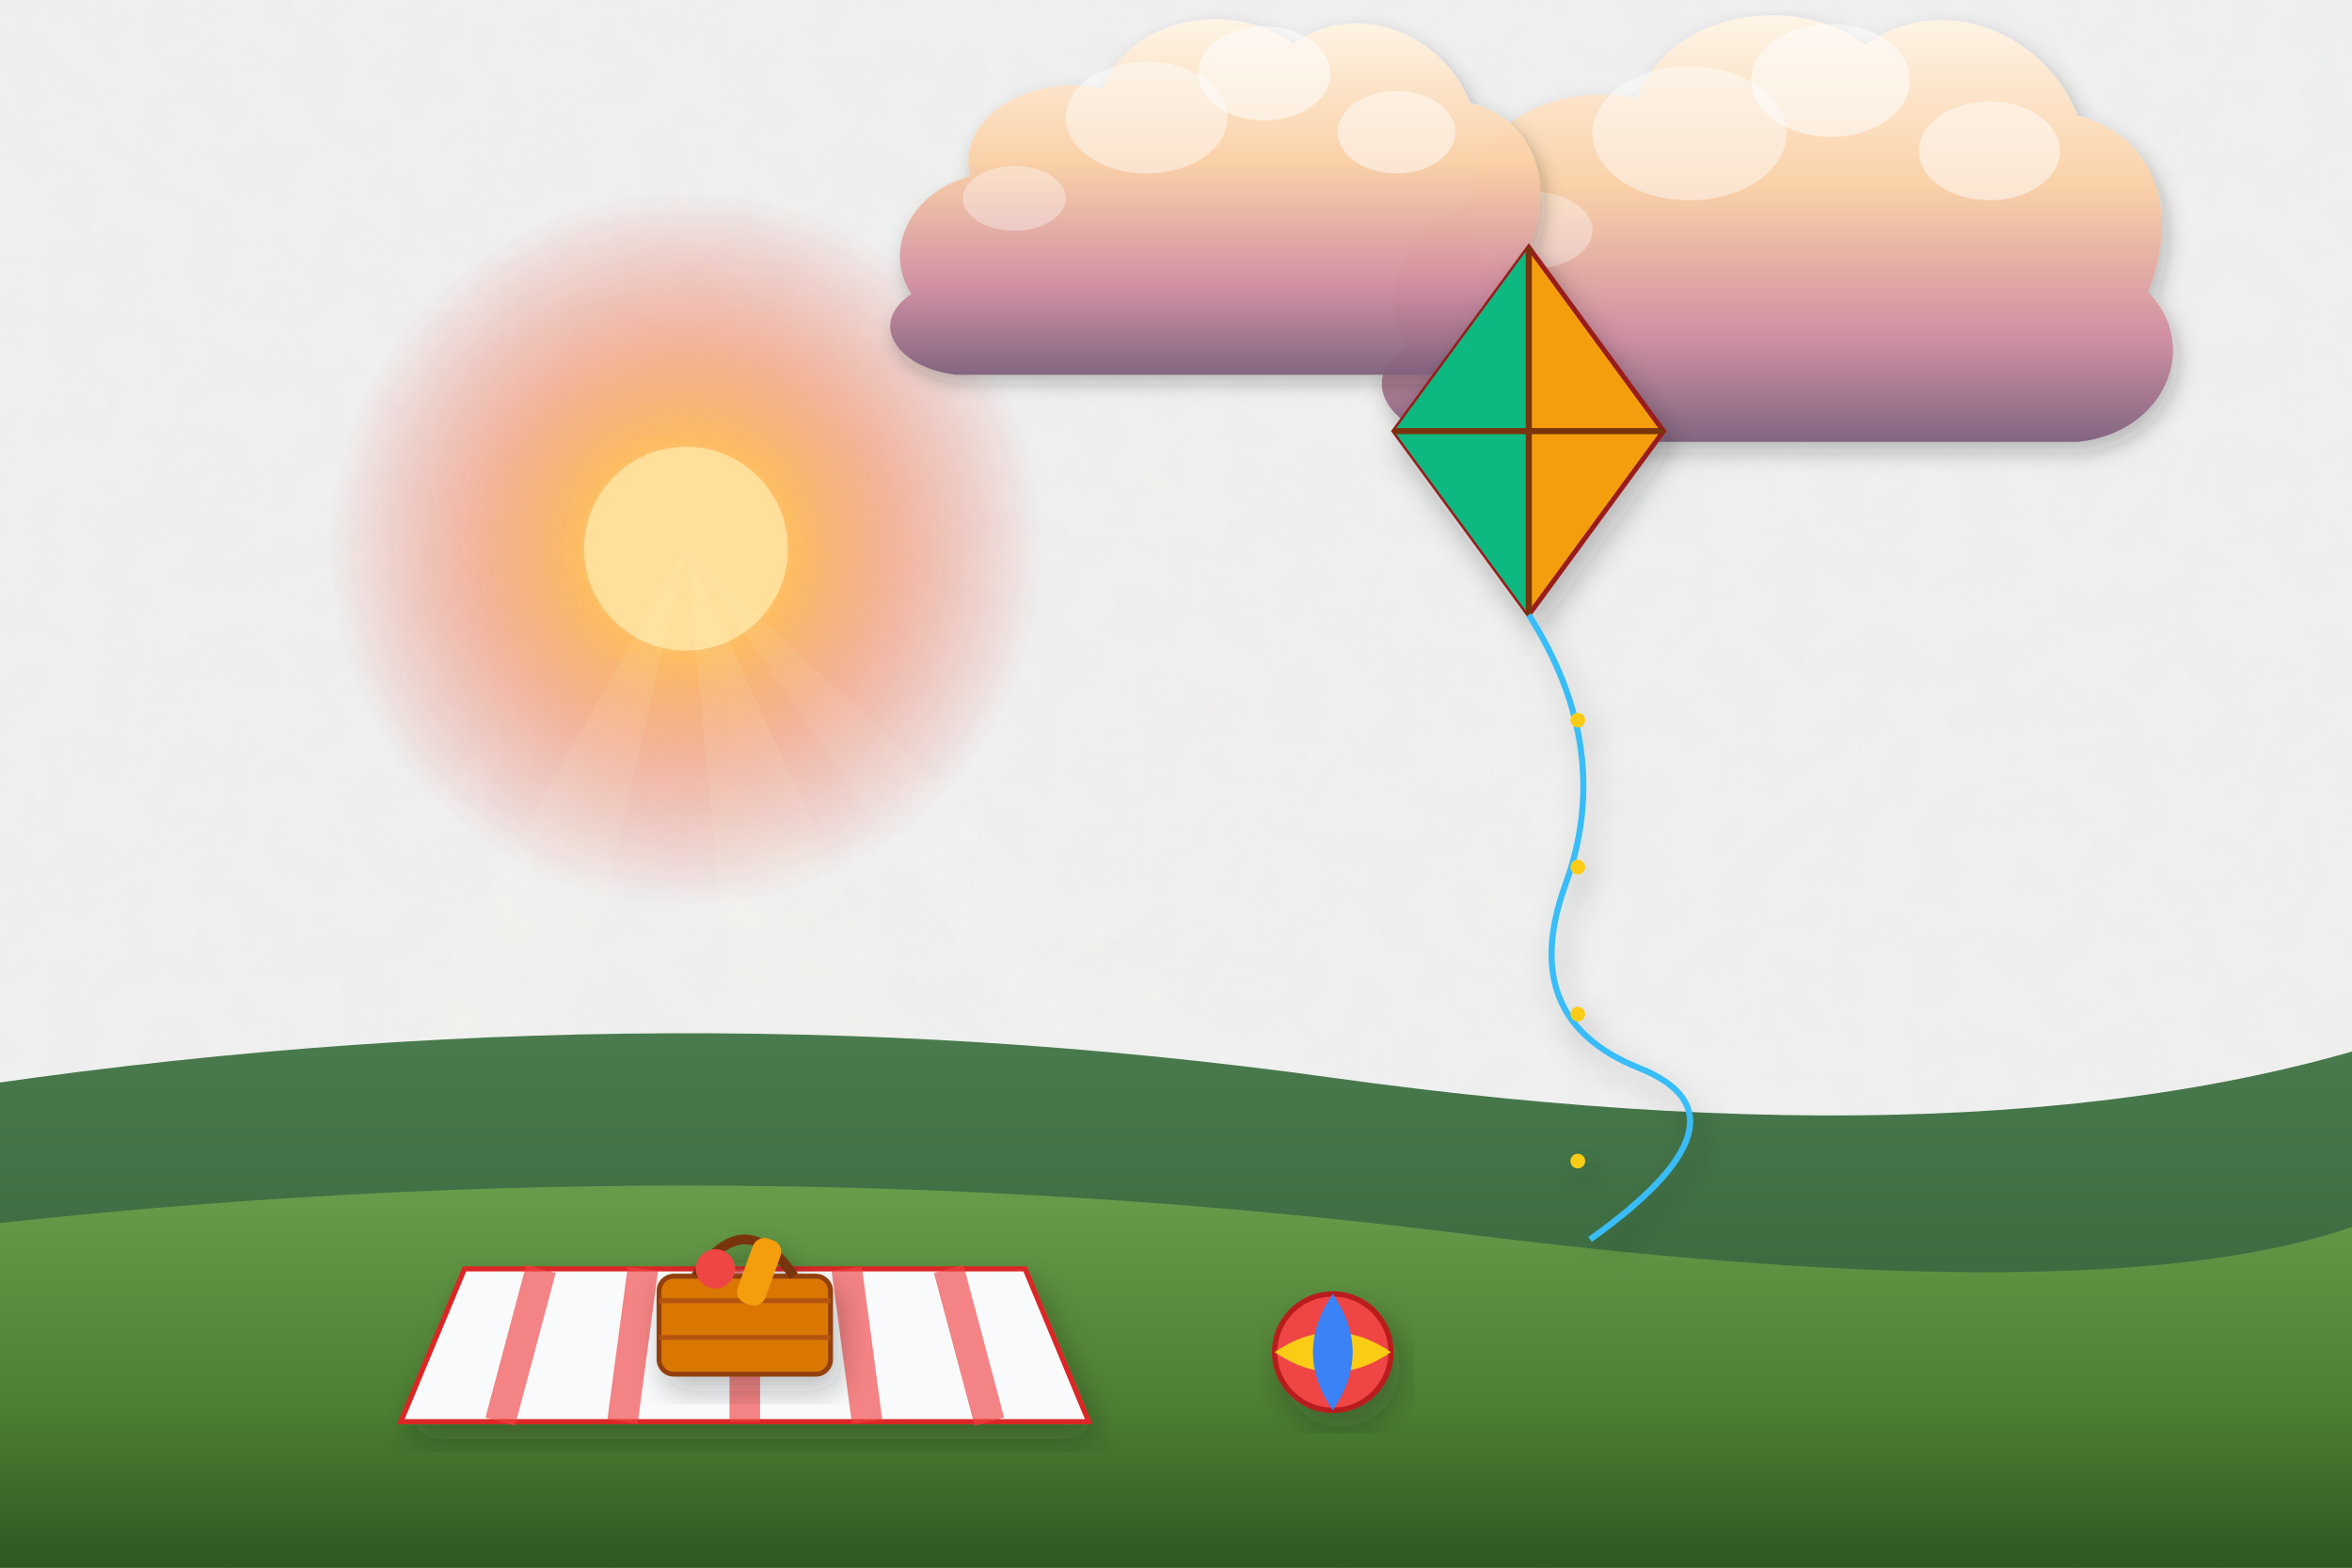
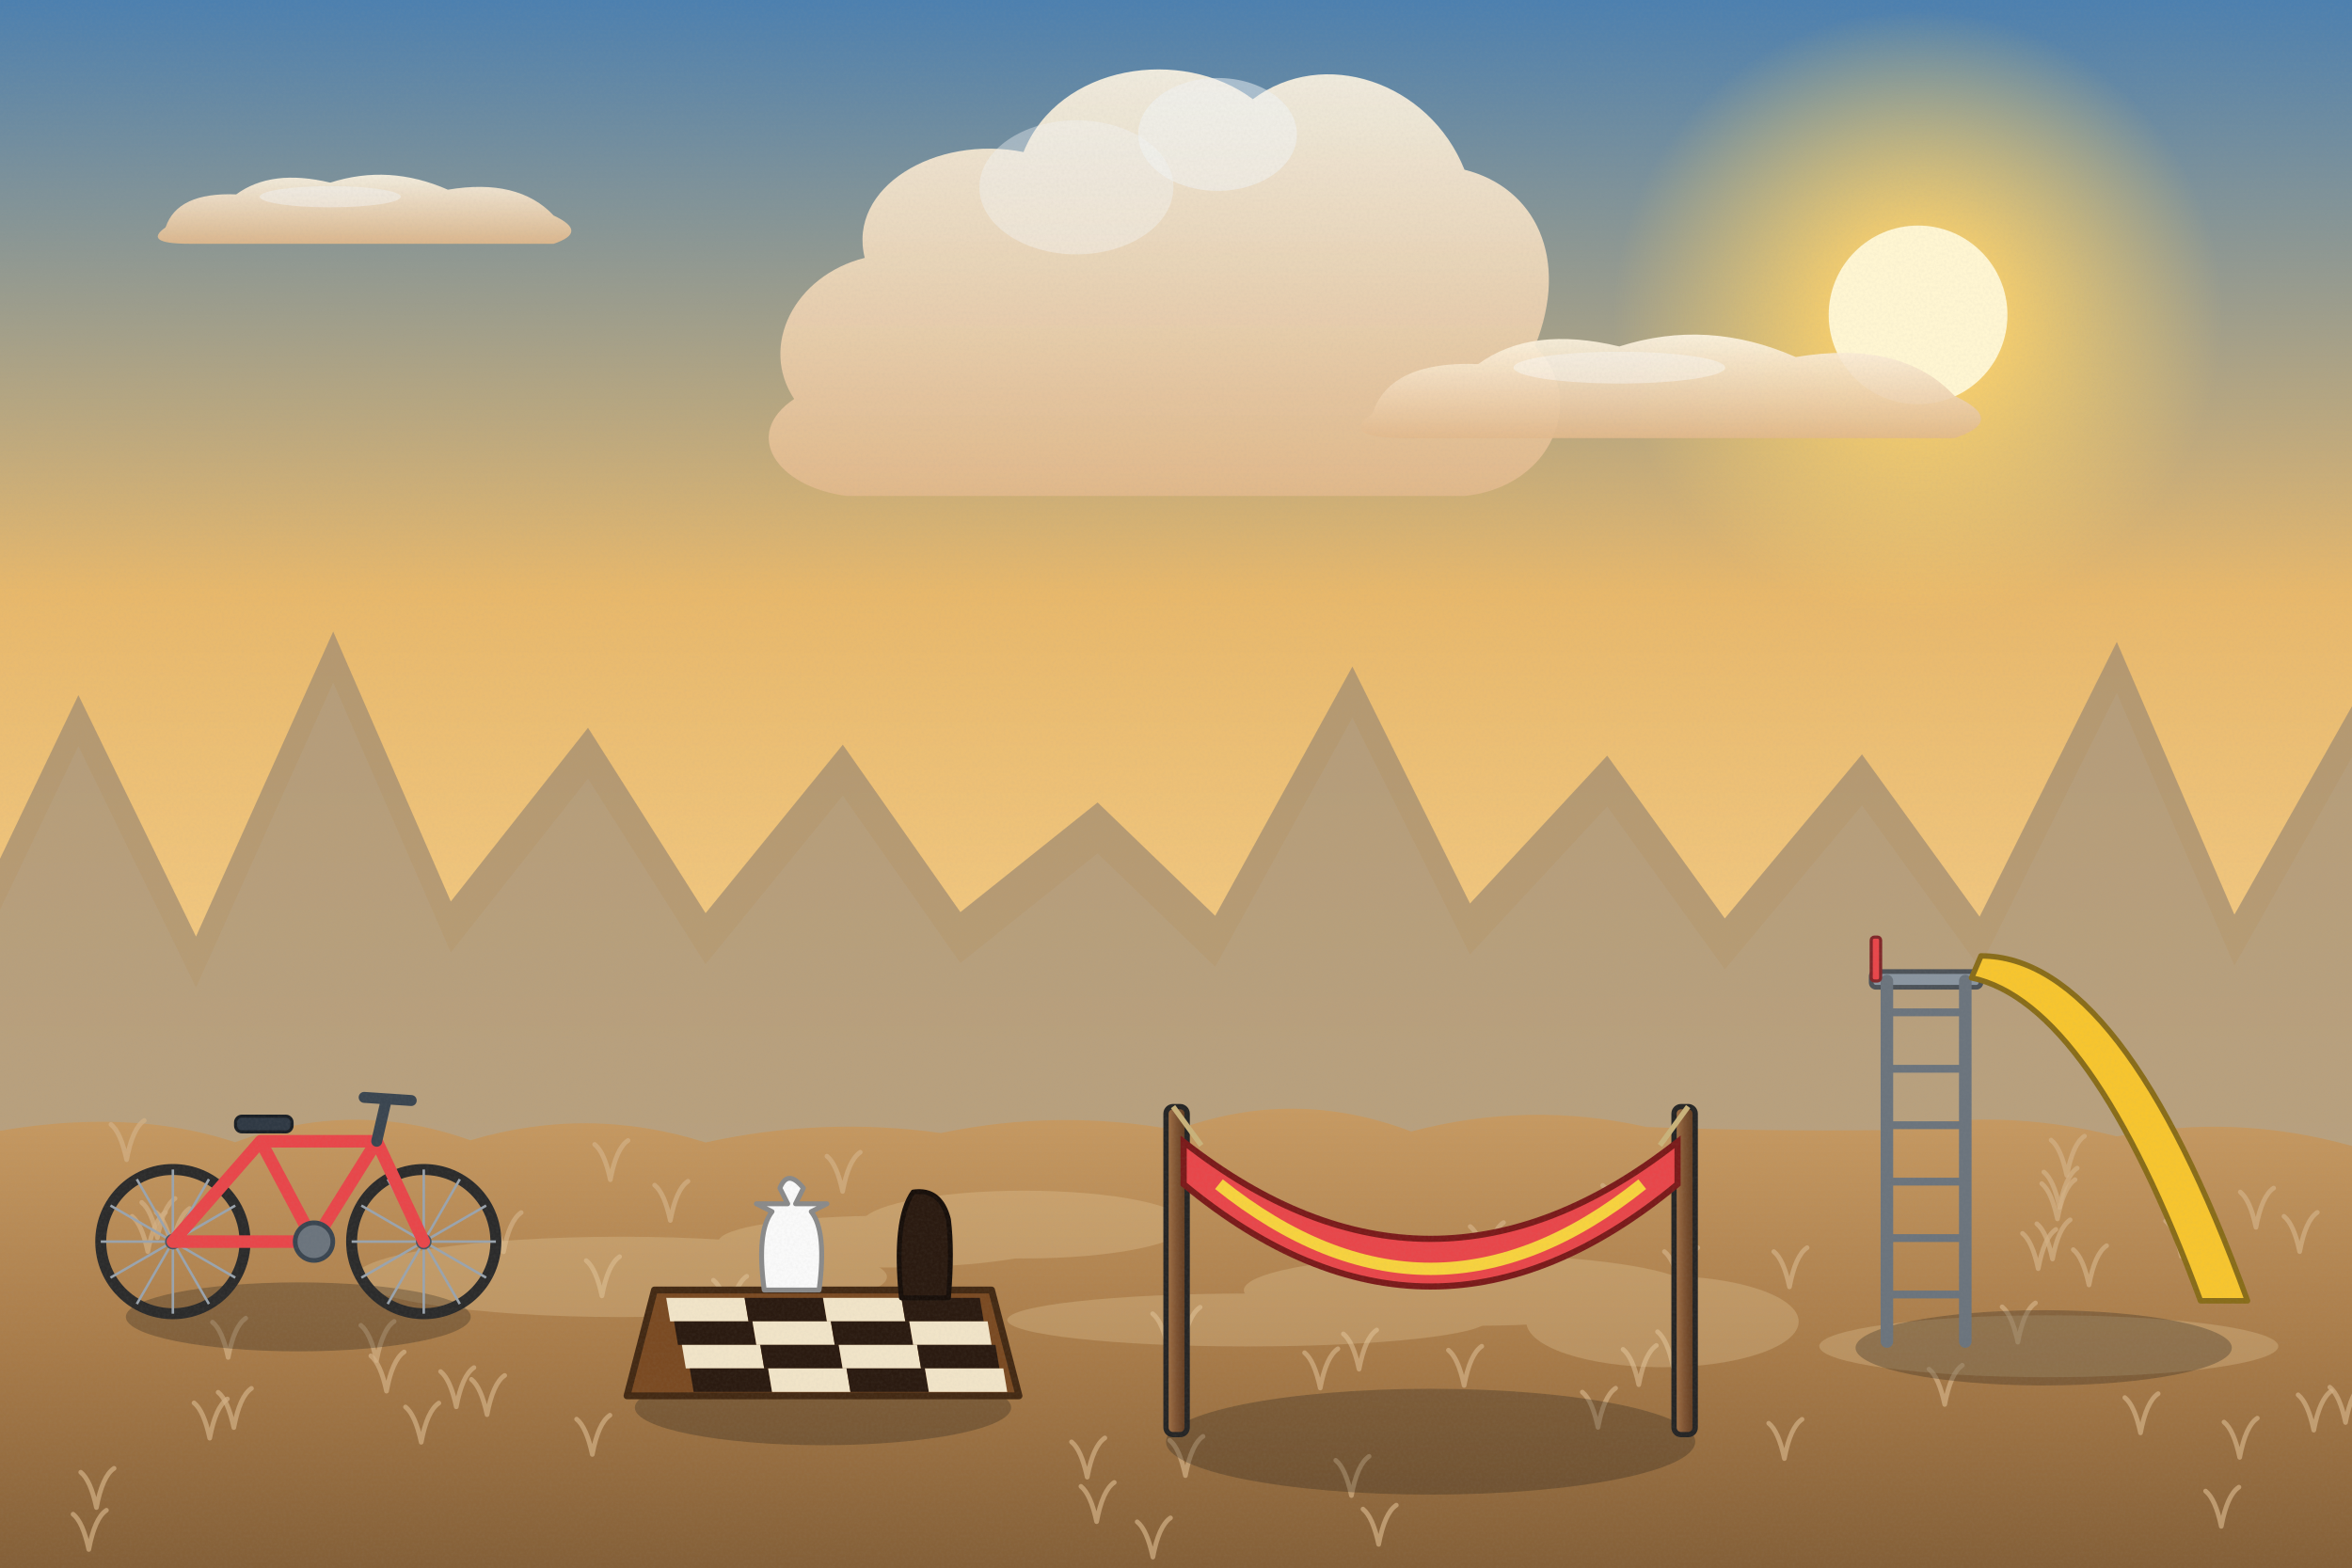
<svg xmlns="http://www.w3.org/2000/svg" viewBox="0 0 1200 800" width="1200" height="800">
  <defs>
-     <filter id="ghibliPaper" x="0%" y="0%" width="100%" height="100%">
-       <feTurbulence type="fractalNoise" baseFrequency="0.04" numOctaves="3" result="noise" seed="42" />
-       <feColorMatrix type="matrix" values="1 0 0 0 0  0 1 0 0 0  0 0 1 0 0  0 0 0 0.035 0" in="noise" result="coloredNoise" />
-       <feComposite operator="in" in2="SourceGraphic" />
+     <linearGradient id="woodTone" x1="0" y1="0" x2="1" y2="0">
+       <stop offset="0" stop-color="#a77649" />
+       <stop offset=".5" stop-color="#7d5231" />
+       <stop offset="1" stop-color="#5a381e" />
+     </linearGradient>
+     <linearGradient id="stoneTone" x1="0" y1="0" x2="0" y2="1">
+       <stop offset="0" stop-color="#c5beb3" />
+       <stop offset="1" stop-color="#7c7468" />
+     </linearGradient>
+     <filter id="softShadow" x="-20%" y="-20%" width="140%" height="140%">
+       <feDropShadow dx="2" dy="5" stdDeviation="4" flood-color="#1b1a14" flood-opacity=".25" />
    </filter>
-     <filter id="softGlow" x="-20%" y="-20%" width="140%" height="140%">
-       <feGaussianBlur stdDeviation="8" result="blur" />
-       <feComposite in="SourceGraphic" in2="blur" operator="over" />
+     <filter id="grain" x="0" y="0" width="100%" height="100%">
+       <feTurbulence type="fractalNoise" baseFrequency=".7" numOctaves="2" seed="11" />
+       <feColorMatrix type="matrix" values="0 0 0 0 .34  0 0 0 0 .34  0 0 0 0 .32  0 0 0 .22 -.07" />
    </filter>
-     <filter id="dropShadow" x="-20%" y="-20%" width="140%" height="140%">
-       <feDropShadow dx="3" dy="6" stdDeviation="6" flood-color="#141e28" flood-opacity="0.28" />
-     </filter>
-     <linearGradient id="skyDay" x1="0" y1="0" x2="0" y2="1">
-       <stop offset="0%" stop-color="#236ca7" />
-       <stop offset="35%" stop-color="#5fa3d6" />
-       <stop offset="70%" stop-color="#b8e1f2" />
-       <stop offset="100%" stop-color="#fdf3dc" />
-     </linearGradient>
-     <linearGradient id="skySunset" x1="0" y1="0" x2="0" y2="1">
-       <stop offset="0%" stop-color="#31396b" />
-       <stop offset="35%" stop-color="#73507b" />
-       <stop offset="65%" stop-color="#cb6b5c" />
-       <stop offset="85%" stop-color="#f29e5a" />
-       <stop offset="100%" stop-color="#fedaa2" />
-     </linearGradient>
-     <linearGradient id="skyDusk" x1="0" y1="0" x2="0" y2="1">
-       <stop offset="0%" stop-color="#121832" />
-       <stop offset="40%" stop-color="#262f56" />
-       <stop offset="70%" stop-color="#4e3d64" />
-       <stop offset="90%" stop-color="#915264" />
-       <stop offset="100%" stop-color="#d6846c" />
-     </linearGradient>
-     <linearGradient id="cloudBodyDay" x1="0" y1="0" x2="0" y2="1">
-       <stop offset="0%" stop-color="#ffffff" />
-       <stop offset="45%" stop-color="#fcf8f0" />
-       <stop offset="80%" stop-color="#d9e4ec" />
-       <stop offset="100%" stop-color="#b6c8d7" />
-     </linearGradient>
-     <linearGradient id="cloudBodySunset" x1="0" y1="0" x2="0" y2="1">
-       <stop offset="0%" stop-color="#fff5e6" />
-       <stop offset="40%" stop-color="#fbd0a5" />
-       <stop offset="75%" stop-color="#cf8ca0" />
-       <stop offset="100%" stop-color="#7e607c" />
-     </linearGradient>
-     <radialGradient id="sunGlowDay" cx="50%" cy="50%" r="50%">
-       <stop offset="0%" stop-color="#fffced" stop-opacity="1" />
-       <stop offset="35%" stop-color="#ffebaa" stop-opacity="0.85" />
-       <stop offset="70%" stop-color="#ffd573" stop-opacity="0.35" />
-       <stop offset="100%" stop-color="#ffd573" stop-opacity="0" />
+     <linearGradient id="skyMain" x1="0" y1="0" x2="0" y2="1">
+       <stop offset="0" stop-color="#4a7fb0" />
+       <stop offset=".38" stop-color="#e8b86b" />
+       <stop offset=".72" stop-color="#f6cf8a" />
+       <stop offset="1" stop-color="#fff0c4" />
+     </linearGradient>
+     <linearGradient id="cloudG" x1="0" y1="0" x2="0" y2="1">
+       <stop offset="0" stop-color="#fff6e4" />
+       <stop offset="1" stop-color="#e2b98c" />
+     </linearGradient>
+     <radialGradient id="sunG">
+       <stop offset="0" stop-color="#fff6d2" />
+       <stop offset=".3" stop-color="#ffd36a" stop-opacity=".85" />
+       <stop offset="1" stop-color="#ffd36a" stop-opacity="0" />
    </radialGradient>
-     <radialGradient id="sunGlowSunset" cx="50%" cy="50%" r="50%">
-       <stop offset="0%" stop-color="#fff8db" stop-opacity="1" />
-       <stop offset="30%" stop-color="#ffb753" stop-opacity="0.9" />
-       <stop offset="65%" stop-color="#f46e45" stop-opacity="0.4" />
-       <stop offset="100%" stop-color="#e04a43" stop-opacity="0" />
-     </radialGradient>
-     <linearGradient id="hillDistant" x1="0" y1="0" x2="0" y2="1">
-       <stop offset="0%" stop-color="#6e94a8" />
-       <stop offset="100%" stop-color="#93b9c7" />
-     </linearGradient>
-     <linearGradient id="hillMid" x1="0" y1="0" x2="0" y2="1">
-       <stop offset="0%" stop-color="#4a7c4f" />
-       <stop offset="50%" stop-color="#3c6a40" />
-       <stop offset="100%" stop-color="#2d5231" />
-     </linearGradient>
-     <linearGradient id="hillNear" x1="0" y1="0" x2="0" y2="1">
-       <stop offset="0%" stop-color="#699e4c" />
-       <stop offset="60%" stop-color="#4c7e33" />
-       <stop offset="100%" stop-color="#2f5720" />
-     </linearGradient>
-     <linearGradient id="woodTone" x1="0" y1="0" x2="0" y2="1">
-       <stop offset="0%" stop-color="#9c6d48" />
-       <stop offset="50%" stop-color="#784f30" />
-       <stop offset="100%" stop-color="#55341c" />
-     </linearGradient>
-     <linearGradient id="brassTone" x1="0" y1="0" x2="1" y2="1">
-       <stop offset="0%" stop-color="#ffe699" />
-       <stop offset="35%" stop-color="#d9a536" />
-       <stop offset="70%" stop-color="#996c14" />
-       <stop offset="100%" stop-color="#5e4007" />
-     </linearGradient>
-     <linearGradient id="stoneTone" x1="0" y1="0" x2="0" y2="1">
-       <stop offset="0%" stop-color="#c5beb3" />
-       <stop offset="60%" stop-color="#999184" />
-       <stop offset="100%" stop-color="#6c6458" />
-     </linearGradient>
-     <linearGradient id="waterTone" x1="0" y1="0" x2="0" y2="1">
-       <stop offset="0%" stop-color="#47a5be" />
-       <stop offset="50%" stop-color="#2a7796" />
-       <stop offset="100%" stop-color="#144d6a" />
+     <linearGradient id="gndG" x1="0" y1="0" x2="0" y2="1">
+       <stop offset="0" stop-color="#c79a62" />
+       <stop offset=".5" stop-color="#a77a48" />
+       <stop offset="1" stop-color="#7d5a34" />
    </linearGradient>
  </defs>
-   <rect width="1200" height="800" fill="url(#skySunset)" filter="url(#ghibliPaper)" />
+   <rect width="1200" height="800" fill="url(#skyMain)" />
  <g>
-     <circle cx="350" cy="280" r="182" fill="url(#sunGlowSunset)" />
-     <circle cx="350" cy="280" r="52" fill="#ffdf99" />
-     <polygon points="350,280 50,800 230,800" fill="#fffbe6" opacity="0.08" />
-     <polygon points="350,280 400,800 590,800" fill="#fffbe6" opacity="0.08" />
-     <polygon points="350,280 710,800 910,800" fill="#fffbe6" opacity="0.06" />
-   </g>
-   <g transform="translate(880, 140) scale(0.9)" opacity="0.95">
-     <path d="M-180,40        C-200,10 -180,-30 -140,-40        C-150,-80 -100,-110 -50,-100        C-30,-150 40,-160 80,-130        C120,-160 180,-140 200,-90        C240,-80 260,-40 240,10        C270,40 250,90 200,95        L-150,95        C-190,90 -210,60 -180,40 Z" fill="url(#cloudBodySunset)" filter="url(#dropShadow)" />
-     <ellipse cx="60" cy="-110" rx="45" ry="32" fill="#ffffff" opacity="0.55" />
-     <ellipse cx="-20" cy="-80" rx="55" ry="38" fill="#ffffff" opacity="0.45" />
-     <ellipse cx="150" cy="-70" rx="40" ry="28" fill="#ffffff" opacity="0.5" />
-     <ellipse cx="-110" cy="-25" rx="35" ry="22" fill="#ffffff" opacity="0.35" />
-   </g>
-   <g transform="translate(600, 120) scale(0.75)" opacity="0.95">
-     <path d="M-180,40        C-200,10 -180,-30 -140,-40        C-150,-80 -100,-110 -50,-100        C-30,-150 40,-160 80,-130        C120,-160 180,-140 200,-90        C240,-80 260,-40 240,10        C270,40 250,90 200,95        L-150,95        C-190,90 -210,60 -180,40 Z" fill="url(#cloudBodySunset)" filter="url(#dropShadow)" />
-     <ellipse cx="60" cy="-110" rx="45" ry="32" fill="#ffffff" opacity="0.55" />
-     <ellipse cx="-20" cy="-80" rx="55" ry="38" fill="#ffffff" opacity="0.45" />
-     <ellipse cx="150" cy="-70" rx="40" ry="28" fill="#ffffff" opacity="0.5" />
-     <ellipse cx="-110" cy="-25" rx="35" ry="22" fill="#ffffff" opacity="0.35" />
-   </g>
-   <path d="M-50,560 Q320,500 680,550 T1250,520 L1250,800 L-50,800 Z" fill="url(#hillMid)" />
-   <path d="M-50,630 Q350,580 750,630 T1250,600 L1250,800 L-50,800 Z" fill="url(#hillNear)" />
-   <g transform="translate(780, 220) scale(1.25)" filter="url(#dropShadow)">
-     <polygon points="0,-75 55,0 0,75 -55,0" fill="#f59e0b" stroke="#991b1b" stroke-width="2" />
-     <polygon points="0,-75 0,75 -55,0" fill="#10b981" />
-     <line x1="0" y1="-75" x2="0" y2="75" stroke="#78350f" stroke-width="2.5" />
-     <line x1="-55" y1="0" x2="55" y2="0" stroke="#78350f" stroke-width="2.5" />
-     <path d="M0,75 Q35,130 15,185 T45,260 T25,330" stroke="#38bdf8" stroke-width="2.5" fill="none" />
-     <polygon points="20,-2+120 10,-8+120 10,4+120" fill="#f43f5e" />
-     <polygon points="20,-2+120 30,-8+120 30,4+120" fill="#f43f5e" />
-     <circle cx="20" cy="118" r="3" fill="#facc15" />
-     <polygon points="20,-2+180 10,-8+180 10,4+180" fill="#f43f5e" />
-     <polygon points="20,-2+180 30,-8+180 30,4+180" fill="#f43f5e" />
-     <circle cx="20" cy="178" r="3" fill="#facc15" />
-     <polygon points="20,-2+240 10,-8+240 10,4+240" fill="#f43f5e" />
-     <polygon points="20,-2+240 30,-8+240 30,4+240" fill="#f43f5e" />
-     <circle cx="20" cy="238" r="3" fill="#facc15" />
-     <polygon points="20,-2+300 10,-8+300 10,4+300" fill="#f43f5e" />
-     <polygon points="20,-2+300 30,-8+300 30,4+300" fill="#f43f5e" />
-     <circle cx="20" cy="298" r="3" fill="#facc15" />
-   </g>
-   <g transform="translate(380, 680) scale(1.3)" filter="url(#dropShadow)">
-     <polygon points="-110,-25 110,-25 135,35 -135,35" fill="#f8fafc" stroke="#dc2626" stroke-width="2" />
-     <line x1="-80" y1="-25" x2="-96" y2="35" stroke="#ef4444" stroke-width="12" opacity="0.65" />
-     <line x1="-40" y1="-25" x2="-48" y2="35" stroke="#ef4444" stroke-width="12" opacity="0.65" />
-     <line x1="0" y1="-25" x2="0" y2="35" stroke="#ef4444" stroke-width="12" opacity="0.65" />
-     <line x1="40" y1="-25" x2="48" y2="35" stroke="#ef4444" stroke-width="12" opacity="0.65" />
-     <line x1="80" y1="-25" x2="96" y2="35" stroke="#ef4444" stroke-width="12" opacity="0.65" />
-   </g>
-   <g transform="translate(380, 670) scale(1.25)" filter="url(#dropShadow)">
-     <rect x="-35" y="-15" width="70" height="40" rx="6" fill="#d97706" stroke="#92400e" stroke-width="2" />
-     <line x1="-35" y1="-5" x2="35" y2="-5" stroke="#b45309" stroke-width="2" />
-     <line x1="-35" y1="10" x2="35" y2="10" stroke="#b45309" stroke-width="2" />
-     <path d="M-20,-15 Q0,-45 20,-15" stroke="#78350f" stroke-width="4" fill="none" />
-     <circle cx="-12" cy="-18" r="8" fill="#ef4444" />
-     <rect x="5" y="-32" width="12" height="28" rx="5" fill="#f59e0b" transform="rotate(20 5 -32)" />
-   </g>
-   <g transform="translate(680, 690) scale(1.35)" filter="url(#dropShadow)">
-     <circle cx="0" cy="0" r="22" fill="#ef4444" stroke="#b91c1c" stroke-width="2" />
-     <path d="M-22,0 Q0,-15 22,0 Q0,15 -22,0 Z" fill="#facc15" />
-     <path d="M0,-22 Q-15,0 0,22 Q15,0 0,-22 Z" fill="#3b82f6" />
-   </g>
+     <circle cx="978.6" cy="160.7" r="155.04" fill="url(#sunG)" />
+     <circle cx="978.6" cy="160.7" r="45.6" fill="#fff6d2" />
+   </g>
+   <g transform="translate(186.5,104) scale(0.6)" opacity="0.9">
+     <path d="M-170,20 Q-160,-10 -110,-8 Q-80,-30 -30,-18 Q20,-34 70,-12 Q130,-22 160,10 Q190,24 160,34 L-150,34 Q-190,34 -170,20 Z" fill="url(#cloudG)" />
+     <ellipse cx="-30" cy="-6" rx="60" ry="9" fill="#fff" opacity=".45" />
+   </g>
+   <g transform="translate(567.2,167.6) scale(0.9)" opacity="0.9">
+     <path d="M-180,40 C-200,10 -180,-30 -140,-40 C-150,-80 -100,-110 -50,-100 C-30,-150 40,-160 80,-130 C120,-160 180,-140 200,-90 C240,-80 260,-40 240,10 C270,40 250,90 200,95 L-150,95 C-190,90 -210,60 -180,40 Z" fill="url(#cloudG)" />
+     <ellipse cx="60" cy="-110" rx="45" ry="32" fill="#fff" opacity=".5" />
+     <ellipse cx="-20" cy="-80" rx="55" ry="38" fill="#fff" opacity=".4" />
+   </g>
+   <g transform="translate(853.2,193) scale(0.9)" opacity="0.9">
+     <path d="M-170,20 Q-160,-10 -110,-8 Q-80,-30 -30,-18 Q20,-34 70,-12 Q130,-22 160,10 Q190,24 160,34 L-150,34 Q-190,34 -170,20 Z" fill="url(#cloudG)" />
+     <ellipse cx="-30" cy="-6" rx="60" ry="9" fill="#fff" opacity=".45" />
+   </g>
+   <path d="M-20,600 L-20,480 L40,354.713 L100,477.933 L170,322.271 L230,460.048 L300,371.373 L360,465.995 L430,380.009 L490,465.468 L560,409.487 L620,467.355 L690,340.15 L750,461.065 L820,385.592 L880,468.687 L950,384.948 L1010,467.807 L1080,327.552 L1140,466.759 L1210,342.626 L1270,470.406 L1240,600 Z" fill="#a89070" opacity=".8" />
+   <path d="M-20,600 L-20,480 L40,354.713 L100,477.933 L170,322.271 L230,460.048 L300,371.373 L360,465.995 L430,380.009 L490,465.468 L560,409.487 L620,467.355 L690,340.15 L750,461.065 L820,385.592 L880,468.687 L950,384.948 L1010,467.807 L1080,327.552 L1140,466.759 L1210,342.626 L1270,470.406 L1240,600 Z" fill="#beb19e" opacity=".18" transform="translate(0,26)" />
+   <g>
+     <path d="M-20,581 Q60,563 120,582.9 Q180,560.4 240,581.9 Q300,564 360,583 Q420,569.8 480,578.2 Q540,565.7 600,576.7 Q660,554.5 720,577.4 Q780,561.6 840,575.1 Q900,577.4 960,576.7 Q1020,564.5 1080,579.9 Q1140,568 1200,584.8 Q1260,575.8 1320,582.1 L1240,820 L-20,820 Z" fill="url(#gndG)" />
+     <path d="M1049.7,622 q-3,-14 -8,-18 M1049.7,622 q3,-16 9,-20" stroke="#d3b085" stroke-width="2.4" fill="none" stroke-linecap="round" opacity=".7" />
+     <path d="M603.3,687.1 q-3,-14 -8,-18 M603.3,687.1 q3,-16 9,-20" stroke="#d3b085" stroke-width="2.4" fill="none" stroke-linecap="round" opacity=".7" />
+     <path d="M1112.9,641.1 q-3,-14 -8,-18 M1112.9,641.1 q3,-16 9,-20" stroke="#d3b085" stroke-width="2.4" fill="none" stroke-linecap="round" opacity=".7" />
+     <path d="M910.4,744.3 q-3,-14 -8,-18 M910.4,744.3 q3,-16 9,-20" stroke="#d3b085" stroke-width="2.4" fill="none" stroke-linecap="round" opacity=".7" />
+     <path d="M116.4,692.7 q-3,-14 -8,-18 M116.4,692.7 q3,-16 9,-20" stroke="#d3b085" stroke-width="2.4" fill="none" stroke-linecap="round" opacity=".7" />
+     <path d="M1029.5,684.9 q-3,-14 -8,-18 M1029.5,684.9 q3,-16 9,-20" stroke="#d3b085" stroke-width="2.4" fill="none" stroke-linecap="round" opacity=".7" />
+     <path d="M87.7,636.7 q-3,-14 -8,-18 M87.7,636.7 q3,-16 9,-20" stroke="#d3b085" stroke-width="2.4" fill="none" stroke-linecap="round" opacity=".7" />
+     <path d="M747,707 q-3,-14 -8,-18 M747,707 q3,-16 9,-20" stroke="#d3b085" stroke-width="2.4" fill="none" stroke-linecap="round" opacity=".7" />
+     <path d="M1065.8,655.7 q-3,-14 -8,-18 M1065.8,655.7 q3,-16 9,-20" stroke="#d3b085" stroke-width="2.4" fill="none" stroke-linecap="round" opacity=".7" />
+     <path d="M192.1,694.3 q-3,-14 -8,-18 M192.1,694.3 q3,-16 9,-20" stroke="#d3b085" stroke-width="2.4" fill="none" stroke-linecap="round" opacity=".7" />
+     <path d="M311.4,602 q-3,-14 -8,-18 M311.4,602 q3,-16 9,-20" stroke="#d3b085" stroke-width="2.4" fill="none" stroke-linecap="round" opacity=".7" />
+     <path d="M307.1,661.3 q-3,-14 -8,-18 M307.1,661.3 q3,-16 9,-20" stroke="#d3b085" stroke-width="2.4" fill="none" stroke-linecap="round" opacity=".7" />
+     <path d="M815.3,728.4 q-3,-14 -8,-18 M815.3,728.4 q3,-16 9,-20" stroke="#d3b085" stroke-width="2.4" fill="none" stroke-linecap="round" opacity=".7" />
+     <path d="M214.9,736 q-3,-14 -8,-18 M214.9,736 q3,-16 9,-20" stroke="#d3b085" stroke-width="2.4" fill="none" stroke-linecap="round" opacity=".7" />
+     <path d="M1092.1,731.2 q-3,-14 -8,-18 M1092.1,731.2 q3,-16 9,-20" stroke="#d3b085" stroke-width="2.4" fill="none" stroke-linecap="round" opacity=".7" />
+     <path d="M836.1,706.6 q-3,-14 -8,-18 M836.1,706.6 q3,-16 9,-20" stroke="#d3b085" stroke-width="2.4" fill="none" stroke-linecap="round" opacity=".7" />
+     <path d="M559.5,776.5 q-3,-14 -8,-18 M559.5,776.5 q3,-16 9,-20" stroke="#d3b085" stroke-width="2.4" fill="none" stroke-linecap="round" opacity=".7" />
+     <path d="M49.2,769.3 q-3,-14 -8,-18 M49.2,769.3 q3,-16 9,-20" stroke="#d3b085" stroke-width="2.4" fill="none" stroke-linecap="round" opacity=".7" />
+     <path d="M372,671.3 q-3,-14 -8,-18 M372,671.3 q3,-16 9,-20" stroke="#d3b085" stroke-width="2.4" fill="none" stroke-linecap="round" opacity=".7" />
+     <path d="M248.5,721.9 q-3,-14 -8,-18 M248.5,721.9 q3,-16 9,-20" stroke="#d3b085" stroke-width="2.4" fill="none" stroke-linecap="round" opacity=".7" />
+     <path d="M197.2,709.9 q-3,-14 -8,-18 M197.2,709.9 q3,-16 9,-20" stroke="#d3b085" stroke-width="2.4" fill="none" stroke-linecap="round" opacity=".7" />
+     <path d="M1142.7,743.7 q-3,-14 -8,-18 M1142.7,743.7 q3,-16 9,-20" stroke="#d3b085" stroke-width="2.4" fill="none" stroke-linecap="round" opacity=".7" />
+     <path d="M1054.5,599.8 q-3,-14 -8,-18 M1054.5,599.8 q3,-16 9,-20" stroke="#d3b085" stroke-width="2.4" fill="none" stroke-linecap="round" opacity=".7" />
+     <path d="M588.2,794.6 q-3,-14 -8,-18 M588.2,794.6 q3,-16 9,-20" stroke="#d3b085" stroke-width="2.4" fill="none" stroke-linecap="round" opacity=".7" />
+     <path d="M302.2,742.2 q-3,-14 -8,-18 M302.2,742.2 q3,-16 9,-20" stroke="#d3b085" stroke-width="2.4" fill="none" stroke-linecap="round" opacity=".7" />
+     <path d="M703.4,788.1 q-3,-14 -8,-18 M703.4,788.1 q3,-16 9,-20" stroke="#d3b085" stroke-width="2.4" fill="none" stroke-linecap="round" opacity=".7" />
+     <path d="M64.6,591.8 q-3,-14 -8,-18 M64.6,591.8 q3,-16 9,-20" stroke="#d3b085" stroke-width="2.4" fill="none" stroke-linecap="round" opacity=".7" />
+     <path d="M107,733.9 q-3,-14 -8,-18 M107,733.9 q3,-16 9,-20" stroke="#d3b085" stroke-width="2.4" fill="none" stroke-linecap="round" opacity=".7" />
+     <path d="M75.4,638.7 q-3,-14 -8,-18 M75.4,638.7 q3,-16 9,-20" stroke="#d3b085" stroke-width="2.4" fill="none" stroke-linecap="round" opacity=".7" />
+     <path d="M689.5,763.2 q-3,-14 -8,-18 M689.5,763.2 q3,-16 9,-20" stroke="#d3b085" stroke-width="2.4" fill="none" stroke-linecap="round" opacity=".7" />
+     <path d="M1047.2,642.5 q-3,-14 -8,-18 M1047.2,642.5 q3,-16 9,-20" stroke="#d3b085" stroke-width="2.4" fill="none" stroke-linecap="round" opacity=".7" />
+     <path d="M1173.3,638.7 q-3,-14 -8,-18 M1173.3,638.7 q3,-16 9,-20" stroke="#d3b085" stroke-width="2.4" fill="none" stroke-linecap="round" opacity=".7" />
+     <path d="M119.3,728.5 q-3,-14 -8,-18 M119.3,728.5 q3,-16 9,-20" stroke="#d3b085" stroke-width="2.4" fill="none" stroke-linecap="round" opacity=".7" />
+     <path d="M1196.7,725.9 q-3,-14 -8,-18 M1196.7,725.9 q3,-16 9,-20" stroke="#d3b085" stroke-width="2.4" fill="none" stroke-linecap="round" opacity=".7" />
+     <path d="M1039.9,647.4 q-3,-14 -8,-18 M1039.9,647.4 q3,-16 9,-20" stroke="#d3b085" stroke-width="2.4" fill="none" stroke-linecap="round" opacity=".7" />
+     <path d="M857.2,656.7 q-3,-14 -8,-18 M857.2,656.7 q3,-16 9,-20" stroke="#d3b085" stroke-width="2.4" fill="none" stroke-linecap="round" opacity=".7" />
+     <path d="M45.3,790.7 q-3,-14 -8,-18 M45.3,790.7 q3,-16 9,-20" stroke="#d3b085" stroke-width="2.4" fill="none" stroke-linecap="round" opacity=".7" />
+     <path d="M913,656.7 q-3,-14 -8,-18 M913,656.7 q3,-16 9,-20" stroke="#d3b085" stroke-width="2.4" fill="none" stroke-linecap="round" opacity=".7" />
+     <path d="M429.9,608 q-3,-14 -8,-18 M429.9,608 q3,-16 9,-20" stroke="#d3b085" stroke-width="2.4" fill="none" stroke-linecap="round" opacity=".7" />
+     <path d="M342,622.8 q-3,-14 -8,-18 M342,622.8 q3,-16 9,-20" stroke="#d3b085" stroke-width="2.4" fill="none" stroke-linecap="round" opacity=".7" />
+     <path d="M80.3,631.6 q-3,-14 -8,-18 M80.3,631.6 q3,-16 9,-20" stroke="#d3b085" stroke-width="2.4" fill="none" stroke-linecap="round" opacity=".7" />
+     <path d="M232.8,717.9 q-3,-14 -8,-18 M232.8,717.9 q3,-16 9,-20" stroke="#d3b085" stroke-width="2.4" fill="none" stroke-linecap="round" opacity=".7" />
+     <path d="M673.6,708.3 q-3,-14 -8,-18 M673.6,708.3 q3,-16 9,-20" stroke="#d3b085" stroke-width="2.4" fill="none" stroke-linecap="round" opacity=".7" />
+     <path d="M554.7,753.8 q-3,-14 -8,-18 M554.7,753.8 q3,-16 9,-20" stroke="#d3b085" stroke-width="2.4" fill="none" stroke-linecap="round" opacity=".7" />
+     <path d="M596.1,688.4 q-3,-14 -8,-18 M596.1,688.4 q3,-16 9,-20" stroke="#d3b085" stroke-width="2.4" fill="none" stroke-linecap="round" opacity=".7" />
+     <path d="M1180.5,729.8 q-3,-14 -8,-18 M1180.5,729.8 q3,-16 9,-20" stroke="#d3b085" stroke-width="2.4" fill="none" stroke-linecap="round" opacity=".7" />
+     <path d="M1133.3,778.9 q-3,-14 -8,-18 M1133.3,778.9 q3,-16 9,-20" stroke="#d3b085" stroke-width="2.4" fill="none" stroke-linecap="round" opacity=".7" />
+     <path d="M853.7,697.6 q-3,-14 -8,-18 M853.7,697.6 q3,-16 9,-20" stroke="#d3b085" stroke-width="2.4" fill="none" stroke-linecap="round" opacity=".7" />
+     <path d="M825.7,622.9 q-3,-14 -8,-18 M825.7,622.9 q3,-16 9,-20" stroke="#d3b085" stroke-width="2.4" fill="none" stroke-linecap="round" opacity=".7" />
+     <path d="M1050.8,616.1 q-3,-14 -8,-18 M1050.8,616.1 q3,-16 9,-20" stroke="#d3b085" stroke-width="2.4" fill="none" stroke-linecap="round" opacity=".7" />
+     <path d="M992.2,716.7 q-3,-14 -8,-18 M992.2,716.7 q3,-16 9,-20" stroke="#d3b085" stroke-width="2.4" fill="none" stroke-linecap="round" opacity=".7" />
+     <path d="M256.9,638.8 q-3,-14 -8,-18 M256.9,638.8 q3,-16 9,-20" stroke="#d3b085" stroke-width="2.4" fill="none" stroke-linecap="round" opacity=".7" />
+     <path d="M693.4,698.7 q-3,-14 -8,-18 M693.4,698.7 q3,-16 9,-20" stroke="#d3b085" stroke-width="2.4" fill="none" stroke-linecap="round" opacity=".7" />
+     <path d="M758.1,643.9 q-3,-14 -8,-18 M758.1,643.9 q3,-16 9,-20" stroke="#d3b085" stroke-width="2.4" fill="none" stroke-linecap="round" opacity=".7" />
+     <path d="M1151,626.3 q-3,-14 -8,-18 M1151,626.3 q3,-16 9,-20" stroke="#d3b085" stroke-width="2.4" fill="none" stroke-linecap="round" opacity=".7" />
+     <path d="M604.8,753 q-3,-14 -8,-18 M604.8,753 q3,-16 9,-20" stroke="#d3b085" stroke-width="2.4" fill="none" stroke-linecap="round" opacity=".7" />
+   </g>
+   <g fill="#e8d0a0" opacity=".28">
+     <ellipse cx="452.6" cy="633.6" rx="86" ry="13.2" />
+     <ellipse cx="636.5" cy="673.6" rx="122.6" ry="13.5" />
+     <ellipse cx="1045.3" cy="687" rx="117.1" ry="15.8" />
+     <ellipse cx="848.2" cy="674.4" rx="69.5" ry="23.3" />
+     <ellipse cx="522.5" cy="624.9" rx="83.2" ry="17.3" />
+     <ellipse cx="317" cy="651.6" rx="135.5" ry="20.5" />
+     <ellipse cx="749.1" cy="658.4" rx="114.5" ry="18.2" />
+   </g>
+   <g transform="translate(152.2,670.4) scale(0.8)">
+     <ellipse cx="0" cy="2" rx="110" ry="22" fill="#1b1a14" opacity="0.28" />
+     <g transform="translate(-80,-46)">
+       <circle r="46" fill="none" stroke="#2b2b2b" stroke-width="7" />
+       <line x1="0" y1="0" x2="46.0" y2="0.0" stroke="#9aa4ae" stroke-width="1.6" />
+       <line x1="0" y1="0" x2="39.8" y2="23.0" stroke="#9aa4ae" stroke-width="1.6" />
+       <line x1="0" y1="0" x2="23.0" y2="39.8" stroke="#9aa4ae" stroke-width="1.6" />
+       <line x1="0" y1="0" x2="-0.0" y2="46.0" stroke="#9aa4ae" stroke-width="1.6" />
+       <line x1="0" y1="0" x2="-23.0" y2="39.8" stroke="#9aa4ae" stroke-width="1.6" />
+       <line x1="0" y1="0" x2="-39.8" y2="23.0" stroke="#9aa4ae" stroke-width="1.6" />
+       <line x1="0" y1="0" x2="-46.0" y2="-0.0" stroke="#9aa4ae" stroke-width="1.6" />
+       <line x1="0" y1="0" x2="-39.8" y2="-23.0" stroke="#9aa4ae" stroke-width="1.6" />
+       <line x1="0" y1="0" x2="-23.0" y2="-39.8" stroke="#9aa4ae" stroke-width="1.6" />
+       <line x1="0" y1="0" x2="0.0" y2="-46.0" stroke="#9aa4ae" stroke-width="1.6" />
+       <line x1="0" y1="0" x2="23.0" y2="-39.8" stroke="#9aa4ae" stroke-width="1.6" />
+       <line x1="0" y1="0" x2="39.8" y2="-23.0" stroke="#9aa4ae" stroke-width="1.6" />
+       <circle r="5" fill="#4a5560" />
+     </g>
+     <g transform="translate(80,-46)">
+       <circle r="46" fill="none" stroke="#2b2b2b" stroke-width="7" />
+       <line x1="0" y1="0" x2="46.0" y2="0.0" stroke="#9aa4ae" stroke-width="1.6" />
+       <line x1="0" y1="0" x2="39.8" y2="23.0" stroke="#9aa4ae" stroke-width="1.6" />
+       <line x1="0" y1="0" x2="23.0" y2="39.8" stroke="#9aa4ae" stroke-width="1.6" />
+       <line x1="0" y1="0" x2="-0.0" y2="46.0" stroke="#9aa4ae" stroke-width="1.6" />
+       <line x1="0" y1="0" x2="-23.0" y2="39.8" stroke="#9aa4ae" stroke-width="1.6" />
+       <line x1="0" y1="0" x2="-39.8" y2="23.0" stroke="#9aa4ae" stroke-width="1.6" />
+       <line x1="0" y1="0" x2="-46.0" y2="-0.0" stroke="#9aa4ae" stroke-width="1.6" />
+       <line x1="0" y1="0" x2="-39.8" y2="-23.0" stroke="#9aa4ae" stroke-width="1.6" />
+       <line x1="0" y1="0" x2="-23.0" y2="-39.8" stroke="#9aa4ae" stroke-width="1.6" />
+       <line x1="0" y1="0" x2="0.0" y2="-46.0" stroke="#9aa4ae" stroke-width="1.6" />
+       <line x1="0" y1="0" x2="23.0" y2="-39.8" stroke="#9aa4ae" stroke-width="1.6" />
+       <line x1="0" y1="0" x2="39.8" y2="-23.0" stroke="#9aa4ae" stroke-width="1.6" />
+       <circle r="5" fill="#4a5560" />
+     </g>
+     <path d="M-80,-46 L-24,-110 L50,-110 L80,-46 M-24,-110 L10,-46 L-80,-46 M10,-46 L50,-110" stroke="#e8464a" stroke-width="8" fill="none" stroke-linejoin="round" stroke-linecap="round" />
+     <path d="M50,-110 L56,-136 M42,-138 L72,-136" stroke="#3a4550" stroke-width="7" fill="none" stroke-linecap="round" />
+     <rect x="-40" y="-126" width="36" height="10" rx="4" fill="#2f3944" stroke="#1a1f25" stroke-width="2" />
+     <circle cx="10" cy="-46" r="12" fill="#6b747d" stroke="#3a4550" stroke-width="3" />
+   </g>
+   <g transform="translate(1042.7,687.8) scale(0.8)">
+     <ellipse cx="0" cy="0" rx="120" ry="24" fill="#1b1a14" opacity="0.28" />
+     <rect x="-110" y="-240" width="70" height="10" rx="3" fill="#8a95a0" stroke="#4c5258" stroke-width="3" />
+     <line x1="-100" y1="-234" x2="-100" y2="-4" stroke="#6b747d" stroke-width="8" stroke-linecap="round" />
+     <line x1="-50" y1="-234" x2="-50" y2="-4" stroke="#6b747d" stroke-width="8" stroke-linecap="round" />
+     <line x1="-100" y1="-34" x2="-50" y2="-34" stroke="#6b747d" stroke-width="5" />
+     <line x1="-100" y1="-70" x2="-50" y2="-70" stroke="#6b747d" stroke-width="5" />
+     <line x1="-100" y1="-106" x2="-50" y2="-106" stroke="#6b747d" stroke-width="5" />
+     <line x1="-100" y1="-142" x2="-50" y2="-142" stroke="#6b747d" stroke-width="5" />
+     <line x1="-100" y1="-178" x2="-50" y2="-178" stroke="#6b747d" stroke-width="5" />
+     <line x1="-100" y1="-214" x2="-50" y2="-214" stroke="#6b747d" stroke-width="5" />
+     <path d="M-46,-236 Q30,-220 100,-30 L130,-30 Q50,-250 -40,-250 Z" fill="#f7c52e" stroke="#886c19" stroke-width="3.5" stroke-linejoin="round" stroke-linecap="round" />
+     <path d="M-46,-236 L-30,-270 L-10,-266" fill="none" stroke="#252525" stroke-width="0" stroke-linejoin="round" stroke-linecap="round" />
+     <rect x="-110" y="-262" width="6" height="28" rx="2" fill="#e8464a" stroke="#802729" stroke-width="2" />
+   </g>
+   <g transform="translate(419.9,718.3) scale(1)">
+     <ellipse cx="0" cy="0" rx="96" ry="19.2" fill="#1b1a14" opacity="0.28" />
+     <path d="M-100,-6 L100,-6 L86,-60 L-86,-60 Z" fill="#7a4a22" stroke="#432913" stroke-width="3.5" stroke-linejoin="round" stroke-linecap="round" />
+     <polygon points="-80,-56 -40,-56 -38,-44 -78,-44" fill="#f1e4c8" />
+     <polygon points="-40,-56 0,-56 2,-44 -38,-44" fill="#2a1a10" />
+     <polygon points="0,-56 40,-56 42,-44 2,-44" fill="#f1e4c8" />
+     <polygon points="40,-56 80,-56 82,-44 42,-44" fill="#2a1a10" />
+     <polygon points="-76,-44 -36,-44 -34,-32 -74,-32" fill="#2a1a10" />
+     <polygon points="-36,-44 4,-44 6,-32 -34,-32" fill="#f1e4c8" />
+     <polygon points="4,-44 44,-44 46,-32 6,-32" fill="#2a1a10" />
+     <polygon points="44,-44 84,-44 86,-32 46,-32" fill="#f1e4c8" />
+     <polygon points="-72,-32 -32,-32 -30,-20 -70,-20" fill="#f1e4c8" />
+     <polygon points="-32,-32 8,-32 10,-20 -30,-20" fill="#2a1a10" />
+     <polygon points="8,-32 48,-32 50,-20 10,-20" fill="#f1e4c8" />
+     <polygon points="48,-32 88,-32 90,-20 50,-20" fill="#2a1a10" />
+     <polygon points="-68,-20 -28,-20 -26,-8 -66,-8" fill="#2a1a10" />
+     <polygon points="-28,-20 12,-20 14,-8 -26,-8" fill="#f1e4c8" />
+     <polygon points="12,-20 52,-20 54,-8 14,-8" fill="#2a1a10" />
+     <polygon points="52,-20 92,-20 94,-8 54,-8" fill="#f1e4c8" />
+     <path d="M-30,-60 Q-34,-90 -26,-100 L-34,-104 L-18,-104 L-22,-112 Q-18,-122 -10,-112 L-14,-104 L2,-104 L-6,-100 Q2,-90 -2,-60 Z" fill="#fafafa" stroke="#8a8a8a" stroke-width="2.5" stroke-linejoin="round" stroke-linecap="round" />
+     <path d="M40,-56 Q36,-96 46,-110 Q60,-112 64,-96 Q66,-80 64,-56 Z" fill="#2a1a10" stroke="#170e09" stroke-width="2.5" stroke-linejoin="round" stroke-linecap="round" />
+   </g>
+   <g transform="translate(729.9,735.7) scale(0.9)">
+     <ellipse cx="0" cy="0" rx="150" ry="30" fill="#1b1a14" opacity="0.28" />
+     <rect x="-150" y="-190" width="12" height="186" rx="4" fill="url(#woodTone)" stroke="#252525" stroke-width="3" />
+     <rect x="138" y="-190" width="12" height="186" rx="4" fill="url(#woodTone)" stroke="#252525" stroke-width="3" />
+     <path d="M-140,-170 Q0,-60 140,-170 L140,-146 Q0,-30 -140,-146 Z" fill="#e8464a" stroke="#7a1a1a" stroke-width="3.5" />
+     <path d="M-100,-130 Q-100,-70 -100,-70" stroke="#fff" stroke-width="5" opacity="0" />
+     <path d="M-50,-130 Q-50,-70 -50,-70" stroke="#fff" stroke-width="5" opacity="0" />
+     <path d="M0,-130 Q0,-70 0,-70" stroke="#fff" stroke-width="5" opacity="0" />
+     <path d="M50,-130 Q50,-70 50,-70" stroke="#fff" stroke-width="5" opacity="0" />
+     <path d="M100,-130 Q100,-70 100,-70" stroke="#fff" stroke-width="5" opacity="0" />
+     <path d="M-120,-146 Q0,-50 120,-146" stroke="#f7d23e" stroke-width="7" fill="none" />
+     <path d="M-130,-168 L-146,-190 M130,-168 L146,-190" stroke="#c9b27a" stroke-width="3" />
+   </g>
+   <rect x="-1" y="0" width="1202" height="800" filter="url(#grain)" opacity=".55" />
</svg>
